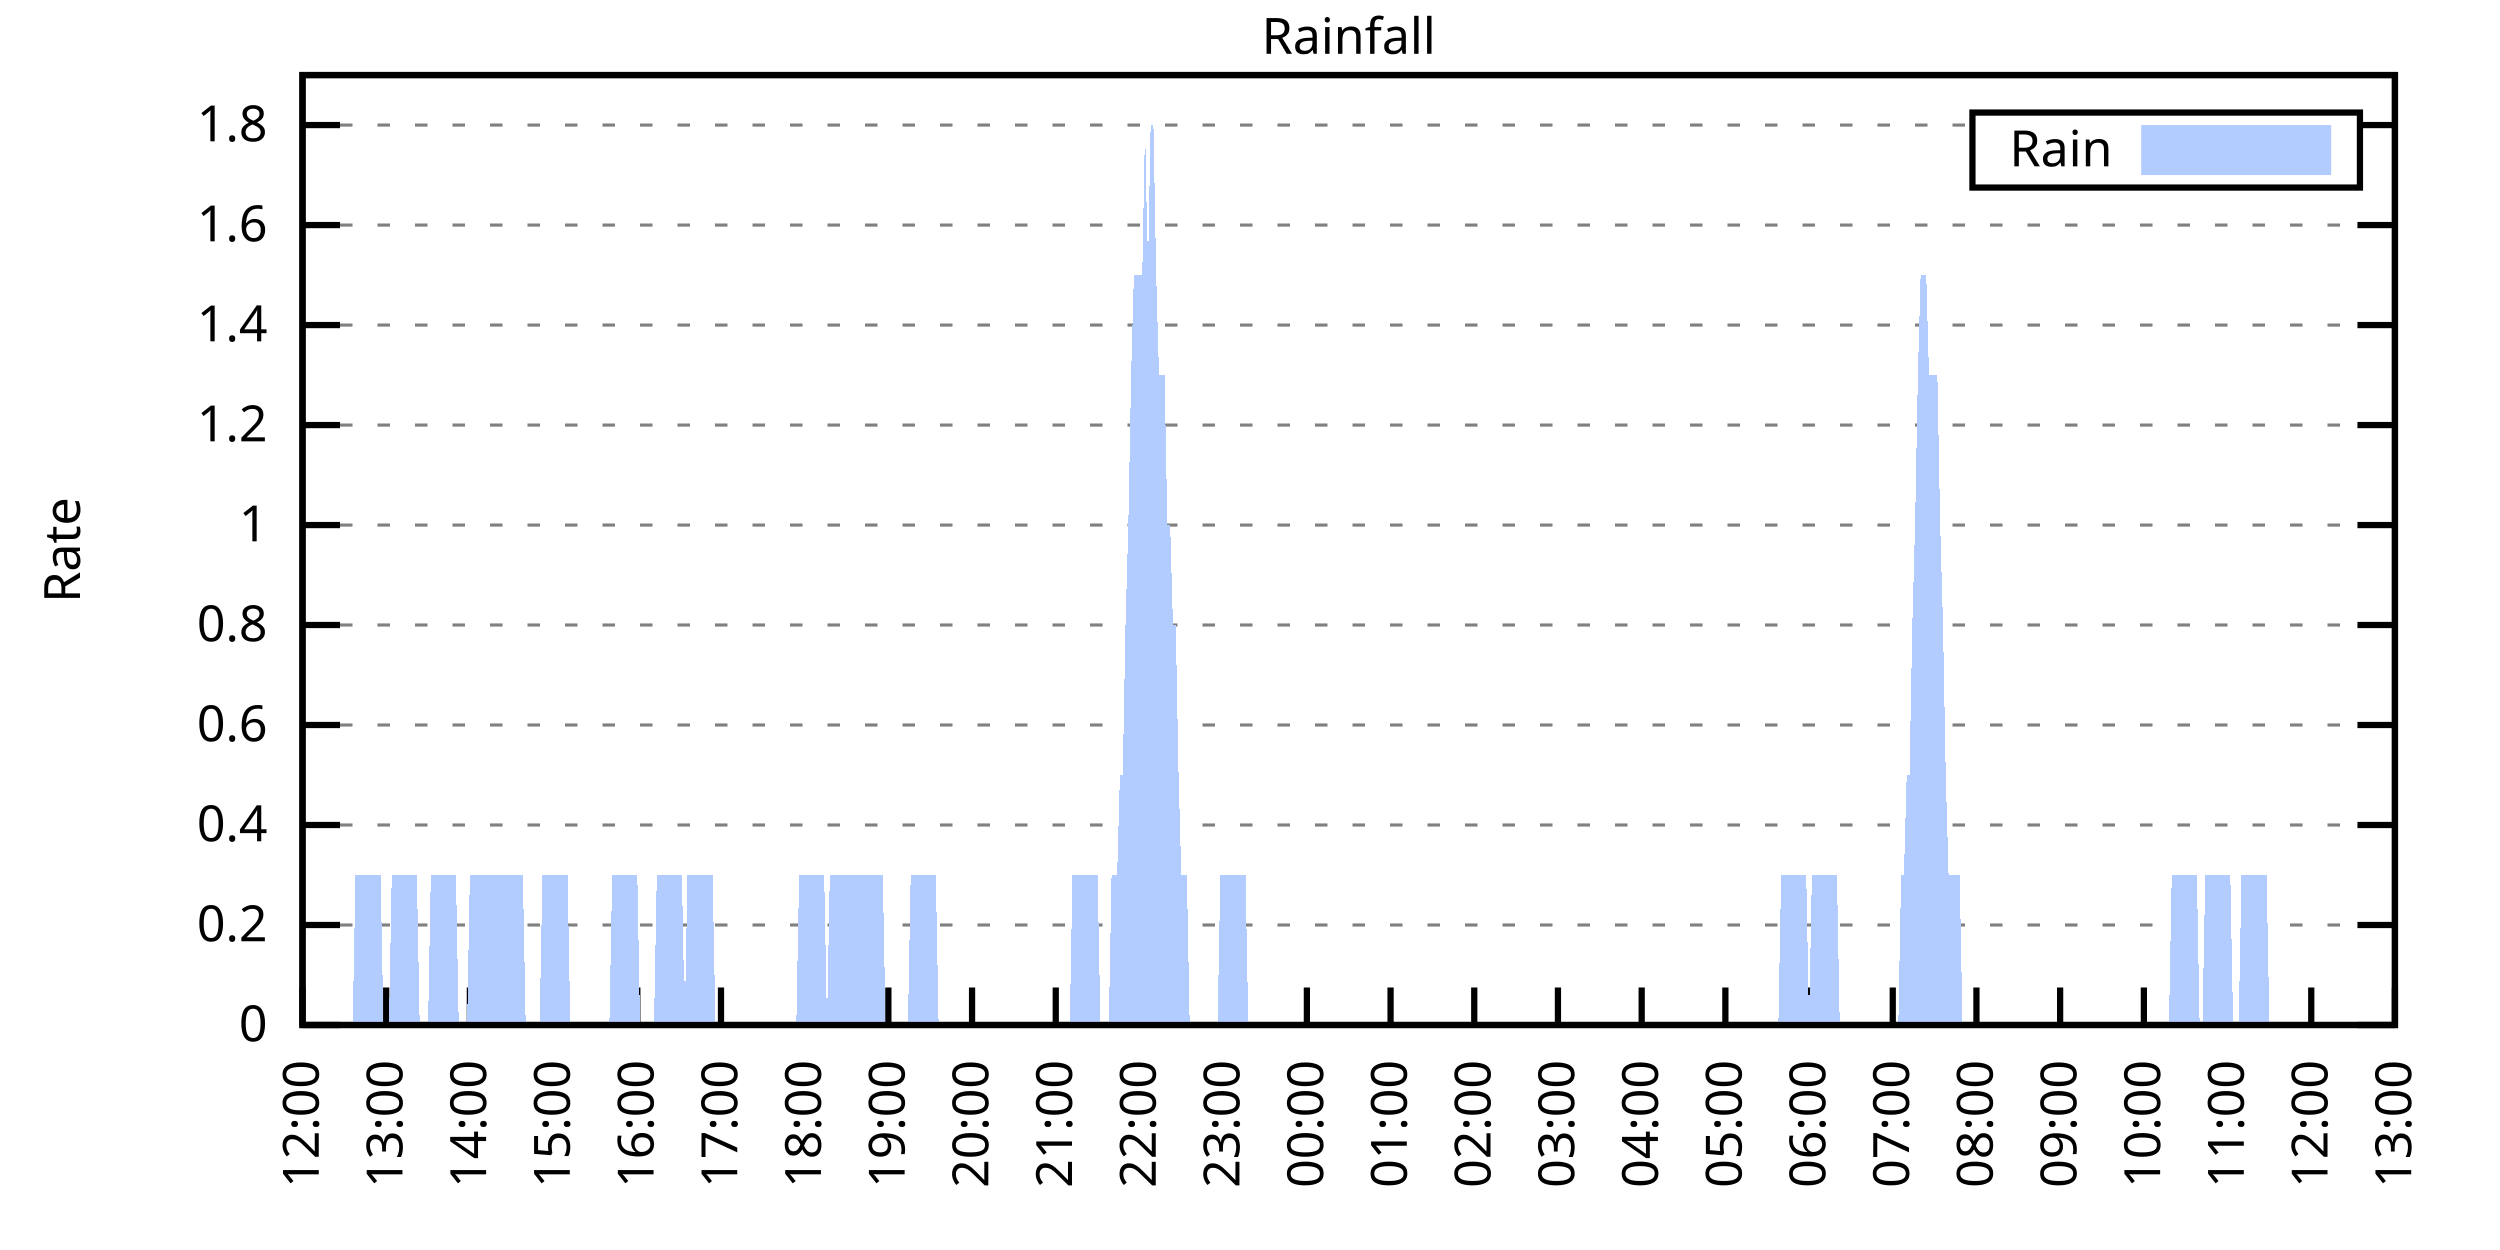
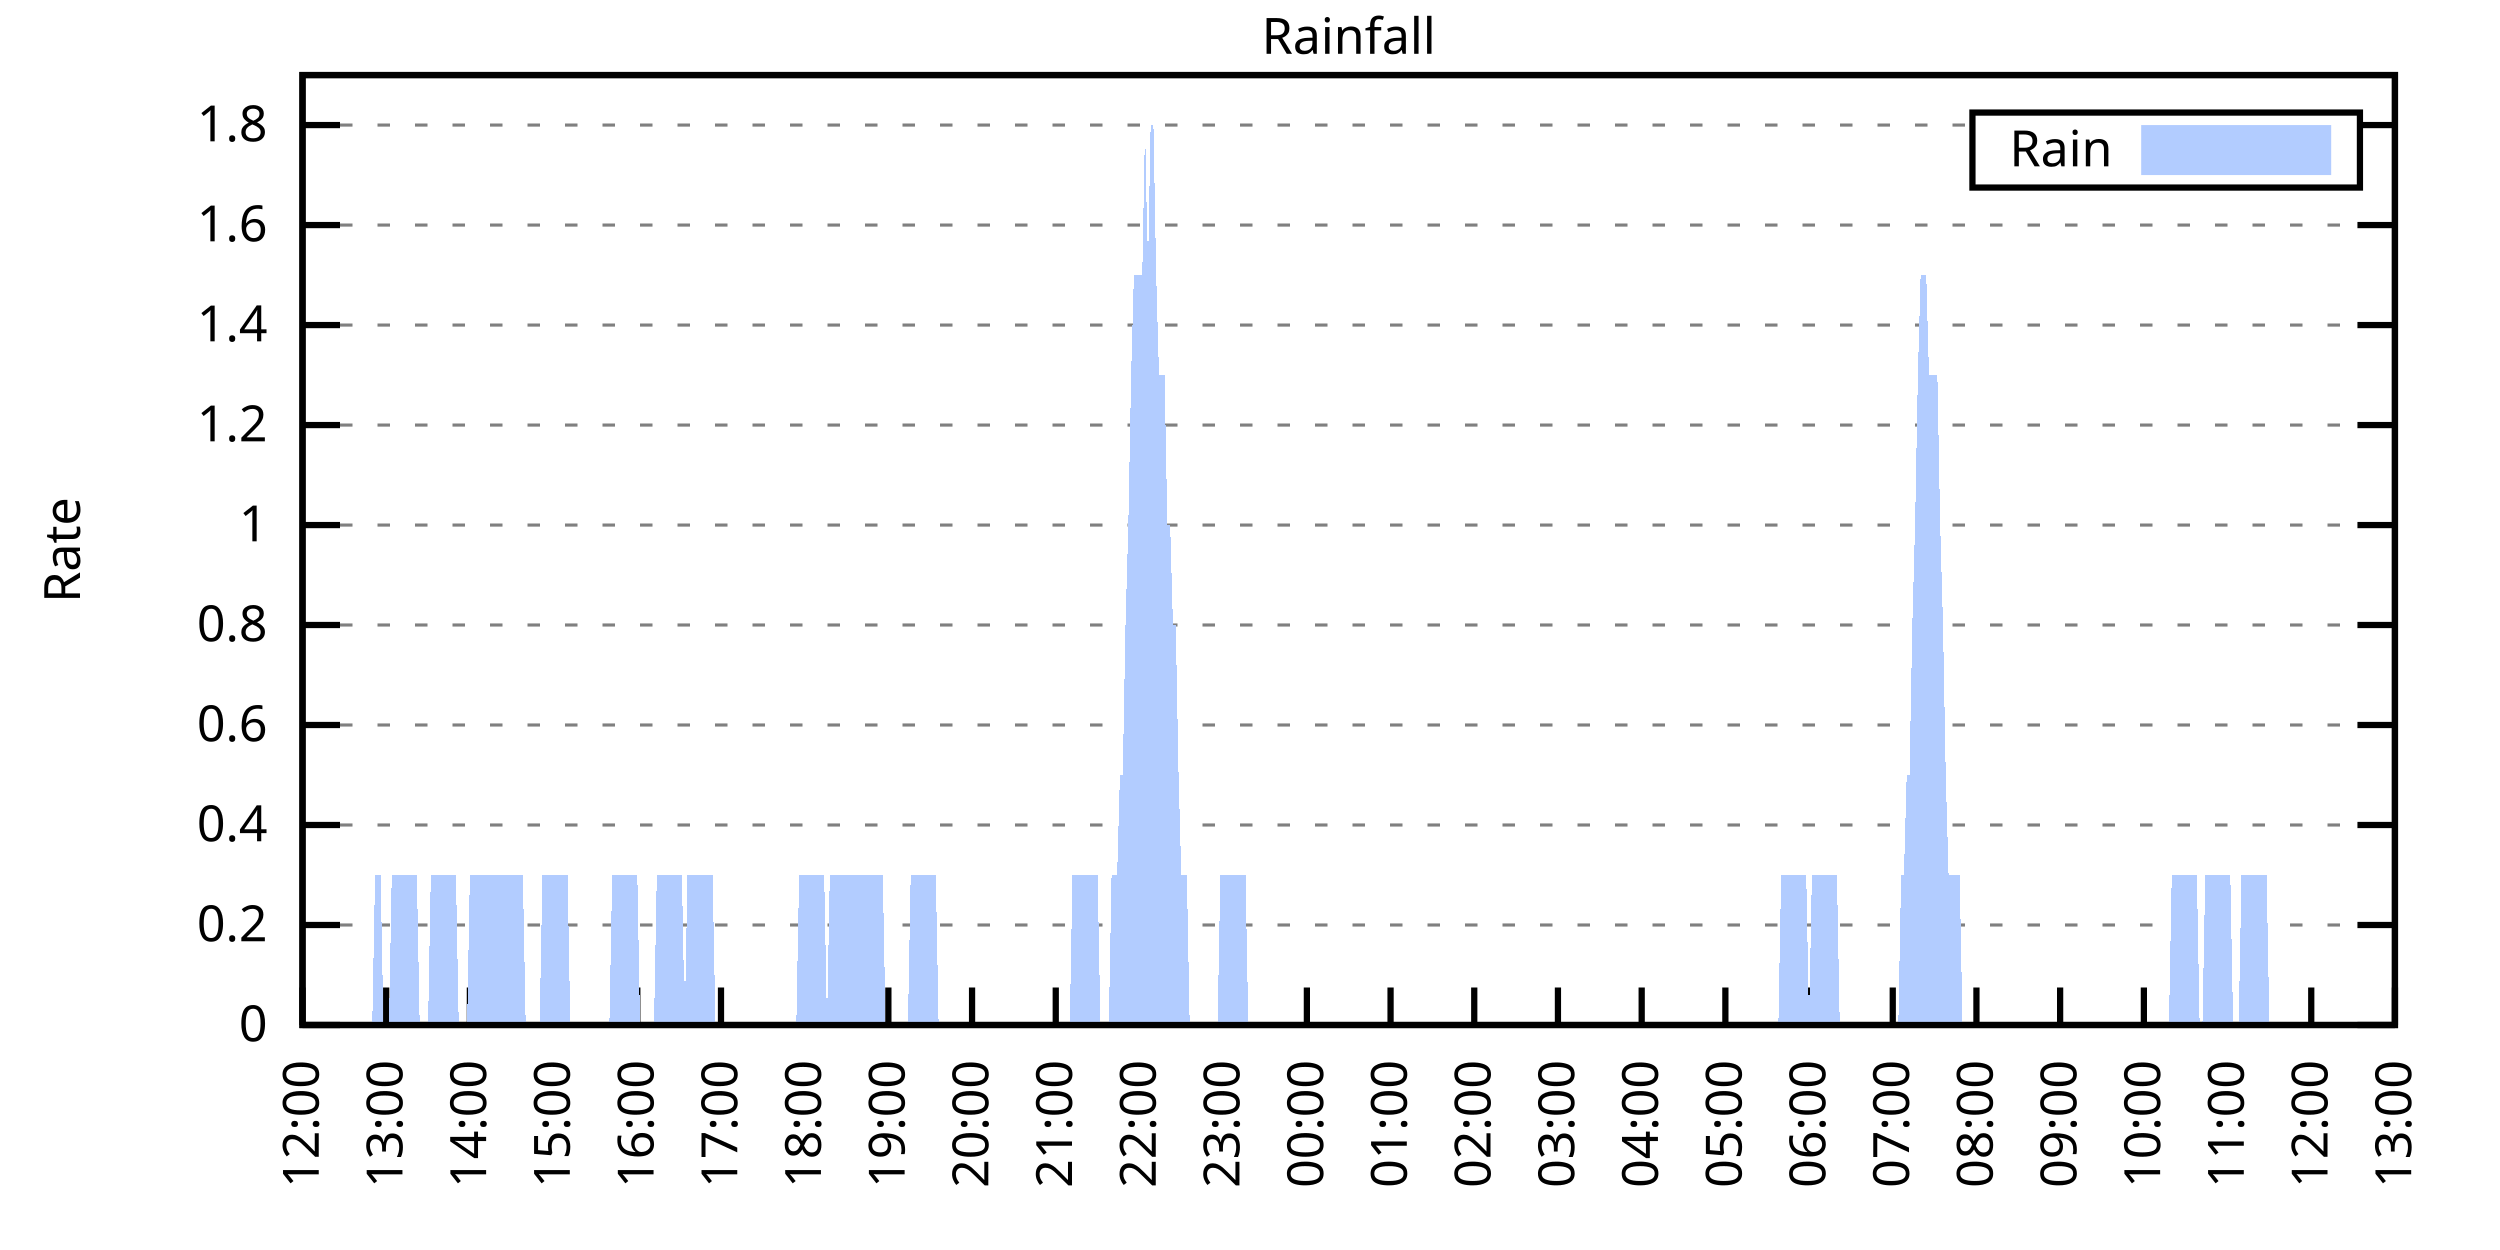
<svg xmlns="http://www.w3.org/2000/svg" xmlns:xlink="http://www.w3.org/1999/xlink" width="400" height="200" viewBox="0 0 400 200">
  <g id="gnuplot_canvas">
    <rect x="0" y="0" width="400" height="200" fill="none" />
    <defs>
      <circle id="gpDot" r="0.5" stroke-width="0.5" stroke="currentColor" />
      <path id="gpPt0" stroke-width="0.333" stroke="currentColor" d="M-1,0 h2 M0,-1 v2" />
      <path id="gpPt1" stroke-width="0.333" stroke="currentColor" d="M-1,-1 L1,1 M1,-1 L-1,1" />
      <path id="gpPt2" stroke-width="0.333" stroke="currentColor" d="M-1,0 L1,0 M0,-1 L0,1 M-1,-1 L1,1 M-1,1 L1,-1" />
      <rect id="gpPt3" stroke-width="0.333" stroke="currentColor" x="-1" y="-1" width="2" height="2" />
      <rect id="gpPt4" stroke-width="0.333" stroke="currentColor" fill="currentColor" x="-1" y="-1" width="2" height="2" />
      <circle id="gpPt5" stroke-width="0.333" stroke="currentColor" cx="0" cy="0" r="1" />
      <use xlink:href="#gpPt5" id="gpPt6" fill="currentColor" stroke="none" />
      <path id="gpPt7" stroke-width="0.333" stroke="currentColor" d="M0,-1.33 L-1.33,0.67 L1.33,0.67 z" />
      <use xlink:href="#gpPt7" id="gpPt8" fill="currentColor" stroke="none" />
      <use xlink:href="#gpPt7" id="gpPt9" stroke="currentColor" transform="rotate(180)" />
      <use xlink:href="#gpPt9" id="gpPt10" fill="currentColor" stroke="none" />
      <use xlink:href="#gpPt3" id="gpPt11" stroke="currentColor" transform="rotate(45)" />
      <use xlink:href="#gpPt11" id="gpPt12" fill="currentColor" stroke="none" />
      <path id="gpPt13" stroke-width="0.333" stroke="currentColor" d="M0,1.330 L1.265,0.411 L0.782,-1.067 L-0.782,-1.076 L-1.265,0.411 z" />
      <use xlink:href="#gpPt13" id="gpPt14" fill="currentColor" stroke="none" />
      <filter id="textbox" filterUnits="objectBoundingBox" x="0" y="0" height="1" width="1">
        <feFlood flood-color="white" flood-opacity="1" result="bgnd" />
        <feComposite in="SourceGraphic" in2="bgnd" operator="atop" />
      </filter>
      <filter id="greybox" filterUnits="objectBoundingBox" x="0" y="0" height="1" width="1">
        <feFlood flood-color="lightgrey" flood-opacity="1" result="grey" />
        <feComposite in="SourceGraphic" in2="grey" operator="atop" />
      </filter>
    </defs>
    <g fill="none" color="white" stroke="currentColor" stroke-width="1.00" stroke-linecap="butt" stroke-linejoin="miter">
</g>
    <g fill="none" color="black" stroke="currentColor" stroke-width="1.00" stroke-linecap="butt" stroke-linejoin="miter">
      <g stroke="none" shape-rendering="crispEdges">
        <polygon fill="rgb(255, 255, 255)" points="48.40,164.00 383.18,164.00 383.18,12.02 48.40,12.02 " />
      </g>
    </g>
    <g fill="none" color="black" stroke="currentColor" stroke-width="1.00" stroke-linecap="butt" stroke-linejoin="miter">
</g>
    <g fill="none" color="black" stroke="black" stroke-width="0.50" stroke-linecap="butt" stroke-linejoin="miter">
</g>
    <g fill="none" color="gray" stroke="currentColor" stroke-width="0.50" stroke-linecap="butt" stroke-linejoin="miter">
      <path stroke="gray" stroke-dasharray="2,4" class="gridline" d="M48.40,164.00 L383.19,164.00  " />
    </g>
    <g fill="none" color="gray" stroke="gray" stroke-width="1.00" stroke-linecap="butt" stroke-linejoin="miter">
</g>
    <g fill="none" color="black" stroke="currentColor" stroke-width="1.00" stroke-linecap="butt" stroke-linejoin="miter">
      <path stroke="black" d="M48.40,164.00 L54.40,164.00 M383.19,164.00 L377.19,164.00  " />
      <g transform="translate(42.80,166.60)" stroke="none" fill="black" font-family="Sans" font-size="8.00" text-anchor="end">
        <text>
          <tspan font-family="Sans"> 0</tspan>
        </text>
      </g>
    </g>
    <g fill="none" color="black" stroke="currentColor" stroke-width="1.00" stroke-linecap="butt" stroke-linejoin="miter">
</g>
    <g fill="none" color="black" stroke="black" stroke-width="0.50" stroke-linecap="butt" stroke-linejoin="miter">
</g>
    <g fill="none" color="gray" stroke="currentColor" stroke-width="0.50" stroke-linecap="butt" stroke-linejoin="miter">
      <path stroke="gray" stroke-dasharray="2,4" class="gridline" d="M48.40,148.00 L383.19,148.00  " />
    </g>
    <g fill="none" color="gray" stroke="gray" stroke-width="1.00" stroke-linecap="butt" stroke-linejoin="miter">
</g>
    <g fill="none" color="black" stroke="currentColor" stroke-width="1.00" stroke-linecap="butt" stroke-linejoin="miter">
      <path stroke="black" d="M48.40,148.00 L54.40,148.00 M383.19,148.00 L377.19,148.00  " />
      <g transform="translate(42.80,150.60)" stroke="none" fill="black" font-family="Sans" font-size="8.00" text-anchor="end">
        <text>
          <tspan font-family="Sans"> 0.2</tspan>
        </text>
      </g>
    </g>
    <g fill="none" color="black" stroke="currentColor" stroke-width="1.00" stroke-linecap="butt" stroke-linejoin="miter">
</g>
    <g fill="none" color="black" stroke="black" stroke-width="0.50" stroke-linecap="butt" stroke-linejoin="miter">
</g>
    <g fill="none" color="gray" stroke="currentColor" stroke-width="0.50" stroke-linecap="butt" stroke-linejoin="miter">
      <path stroke="gray" stroke-dasharray="2,4" class="gridline" d="M48.40,132.00 L383.19,132.00  " />
    </g>
    <g fill="none" color="gray" stroke="gray" stroke-width="1.00" stroke-linecap="butt" stroke-linejoin="miter">
</g>
    <g fill="none" color="black" stroke="currentColor" stroke-width="1.00" stroke-linecap="butt" stroke-linejoin="miter">
      <path stroke="black" d="M48.40,132.00 L54.40,132.00 M383.19,132.00 L377.19,132.00  " />
      <g transform="translate(42.80,134.60)" stroke="none" fill="black" font-family="Sans" font-size="8.00" text-anchor="end">
        <text>
          <tspan font-family="Sans"> 0.4</tspan>
        </text>
      </g>
    </g>
    <g fill="none" color="black" stroke="currentColor" stroke-width="1.00" stroke-linecap="butt" stroke-linejoin="miter">
</g>
    <g fill="none" color="black" stroke="black" stroke-width="0.50" stroke-linecap="butt" stroke-linejoin="miter">
</g>
    <g fill="none" color="gray" stroke="currentColor" stroke-width="0.50" stroke-linecap="butt" stroke-linejoin="miter">
      <path stroke="gray" stroke-dasharray="2,4" class="gridline" d="M48.40,116.00 L383.19,116.00  " />
    </g>
    <g fill="none" color="gray" stroke="gray" stroke-width="1.00" stroke-linecap="butt" stroke-linejoin="miter">
</g>
    <g fill="none" color="black" stroke="currentColor" stroke-width="1.00" stroke-linecap="butt" stroke-linejoin="miter">
      <path stroke="black" d="M48.40,116.00 L54.40,116.00 M383.19,116.00 L377.19,116.00  " />
      <g transform="translate(42.80,118.60)" stroke="none" fill="black" font-family="Sans" font-size="8.00" text-anchor="end">
        <text>
          <tspan font-family="Sans"> 0.6</tspan>
        </text>
      </g>
    </g>
    <g fill="none" color="black" stroke="currentColor" stroke-width="1.00" stroke-linecap="butt" stroke-linejoin="miter">
</g>
    <g fill="none" color="black" stroke="black" stroke-width="0.50" stroke-linecap="butt" stroke-linejoin="miter">
</g>
    <g fill="none" color="gray" stroke="currentColor" stroke-width="0.50" stroke-linecap="butt" stroke-linejoin="miter">
      <path stroke="gray" stroke-dasharray="2,4" class="gridline" d="M48.40,100.00 L383.19,100.00  " />
    </g>
    <g fill="none" color="gray" stroke="gray" stroke-width="1.00" stroke-linecap="butt" stroke-linejoin="miter">
</g>
    <g fill="none" color="black" stroke="currentColor" stroke-width="1.00" stroke-linecap="butt" stroke-linejoin="miter">
      <path stroke="black" d="M48.40,100.00 L54.40,100.00 M383.19,100.00 L377.19,100.00  " />
      <g transform="translate(42.80,102.60)" stroke="none" fill="black" font-family="Sans" font-size="8.00" text-anchor="end">
        <text>
          <tspan font-family="Sans"> 0.8</tspan>
        </text>
      </g>
    </g>
    <g fill="none" color="black" stroke="currentColor" stroke-width="1.00" stroke-linecap="butt" stroke-linejoin="miter">
</g>
    <g fill="none" color="black" stroke="black" stroke-width="0.50" stroke-linecap="butt" stroke-linejoin="miter">
</g>
    <g fill="none" color="gray" stroke="currentColor" stroke-width="0.50" stroke-linecap="butt" stroke-linejoin="miter">
      <path stroke="gray" stroke-dasharray="2,4" class="gridline" d="M48.40,84.01 L383.19,84.01  " />
    </g>
    <g fill="none" color="gray" stroke="gray" stroke-width="1.00" stroke-linecap="butt" stroke-linejoin="miter">
</g>
    <g fill="none" color="black" stroke="currentColor" stroke-width="1.00" stroke-linecap="butt" stroke-linejoin="miter">
      <path stroke="black" d="M48.40,84.01 L54.40,84.01 M383.19,84.01 L377.19,84.01  " />
      <g transform="translate(42.80,86.61)" stroke="none" fill="black" font-family="Sans" font-size="8.00" text-anchor="end">
        <text>
          <tspan font-family="Sans"> 1</tspan>
        </text>
      </g>
    </g>
    <g fill="none" color="black" stroke="currentColor" stroke-width="1.00" stroke-linecap="butt" stroke-linejoin="miter">
</g>
    <g fill="none" color="black" stroke="black" stroke-width="0.50" stroke-linecap="butt" stroke-linejoin="miter">
</g>
    <g fill="none" color="gray" stroke="currentColor" stroke-width="0.50" stroke-linecap="butt" stroke-linejoin="miter">
      <path stroke="gray" stroke-dasharray="2,4" class="gridline" d="M48.40,68.01 L383.19,68.01  " />
    </g>
    <g fill="none" color="gray" stroke="gray" stroke-width="1.00" stroke-linecap="butt" stroke-linejoin="miter">
</g>
    <g fill="none" color="black" stroke="currentColor" stroke-width="1.00" stroke-linecap="butt" stroke-linejoin="miter">
      <path stroke="black" d="M48.40,68.01 L54.40,68.01 M383.19,68.01 L377.19,68.01  " />
      <g transform="translate(42.80,70.61)" stroke="none" fill="black" font-family="Sans" font-size="8.00" text-anchor="end">
        <text>
          <tspan font-family="Sans"> 1.2</tspan>
        </text>
      </g>
    </g>
    <g fill="none" color="black" stroke="currentColor" stroke-width="1.00" stroke-linecap="butt" stroke-linejoin="miter">
</g>
    <g fill="none" color="black" stroke="black" stroke-width="0.50" stroke-linecap="butt" stroke-linejoin="miter">
</g>
    <g fill="none" color="gray" stroke="currentColor" stroke-width="0.50" stroke-linecap="butt" stroke-linejoin="miter">
      <path stroke="gray" stroke-dasharray="2,4" class="gridline" d="M48.40,52.01 L383.19,52.01  " />
    </g>
    <g fill="none" color="gray" stroke="gray" stroke-width="1.00" stroke-linecap="butt" stroke-linejoin="miter">
</g>
    <g fill="none" color="black" stroke="currentColor" stroke-width="1.00" stroke-linecap="butt" stroke-linejoin="miter">
      <path stroke="black" d="M48.40,52.01 L54.40,52.01 M383.19,52.01 L377.19,52.01  " />
      <g transform="translate(42.80,54.61)" stroke="none" fill="black" font-family="Sans" font-size="8.00" text-anchor="end">
        <text>
          <tspan font-family="Sans"> 1.4</tspan>
        </text>
      </g>
    </g>
    <g fill="none" color="black" stroke="currentColor" stroke-width="1.00" stroke-linecap="butt" stroke-linejoin="miter">
</g>
    <g fill="none" color="black" stroke="black" stroke-width="0.50" stroke-linecap="butt" stroke-linejoin="miter">
</g>
    <g fill="none" color="gray" stroke="currentColor" stroke-width="0.50" stroke-linecap="butt" stroke-linejoin="miter">
      <path stroke="gray" stroke-dasharray="2,4" class="gridline" d="M48.40,36.01 L383.19,36.01  " />
    </g>
    <g fill="none" color="gray" stroke="gray" stroke-width="1.00" stroke-linecap="butt" stroke-linejoin="miter">
</g>
    <g fill="none" color="black" stroke="currentColor" stroke-width="1.00" stroke-linecap="butt" stroke-linejoin="miter">
      <path stroke="black" d="M48.40,36.01 L54.40,36.01 M383.19,36.01 L377.19,36.01  " />
      <g transform="translate(42.80,38.61)" stroke="none" fill="black" font-family="Sans" font-size="8.00" text-anchor="end">
        <text>
          <tspan font-family="Sans"> 1.6</tspan>
        </text>
      </g>
    </g>
    <g fill="none" color="black" stroke="currentColor" stroke-width="1.00" stroke-linecap="butt" stroke-linejoin="miter">
</g>
    <g fill="none" color="black" stroke="black" stroke-width="0.50" stroke-linecap="butt" stroke-linejoin="miter">
</g>
    <g fill="none" color="gray" stroke="currentColor" stroke-width="0.50" stroke-linecap="butt" stroke-linejoin="miter">
      <path stroke="gray" stroke-dasharray="2,4" class="gridline" d="M48.40,20.01 L315.59,20.01 M377.59,20.01 L383.19,20.01  " />
    </g>
    <g fill="none" color="gray" stroke="gray" stroke-width="1.00" stroke-linecap="butt" stroke-linejoin="miter">
</g>
    <g fill="none" color="black" stroke="currentColor" stroke-width="1.00" stroke-linecap="butt" stroke-linejoin="miter">
      <path stroke="black" d="M48.40,20.01 L54.40,20.01 M383.19,20.01 L377.19,20.01  " />
      <g transform="translate(42.80,22.61)" stroke="none" fill="black" font-family="Sans" font-size="8.00" text-anchor="end">
        <text>
          <tspan font-family="Sans"> 1.8</tspan>
        </text>
      </g>
    </g>
    <g fill="none" color="black" stroke="currentColor" stroke-width="1.00" stroke-linecap="butt" stroke-linejoin="miter">
      <path stroke="black" d="M48.40,164.00 L48.40,158.00  " />
      <g transform="translate(51.00,169.60) rotate(270.00)" stroke="none" fill="black" font-family="Sans" font-size="8.00" text-anchor="end">
        <text>
          <tspan font-family="Sans">12:00</tspan>
        </text>
      </g>
    </g>
    <g fill="none" color="black" stroke="currentColor" stroke-width="1.00" stroke-linecap="butt" stroke-linejoin="miter">
      <path stroke="black" d="M61.79,164.00 L61.79,158.00  " />
      <g transform="translate(64.39,169.60) rotate(270.00)" stroke="none" fill="black" font-family="Sans" font-size="8.00" text-anchor="end">
        <text>
          <tspan font-family="Sans">13:00</tspan>
        </text>
      </g>
    </g>
    <g fill="none" color="black" stroke="currentColor" stroke-width="1.00" stroke-linecap="butt" stroke-linejoin="miter">
      <path stroke="black" d="M75.18,164.00 L75.18,158.00  " />
      <g transform="translate(77.78,169.60) rotate(270.00)" stroke="none" fill="black" font-family="Sans" font-size="8.00" text-anchor="end">
        <text>
          <tspan font-family="Sans">14:00</tspan>
        </text>
      </g>
    </g>
    <g fill="none" color="black" stroke="currentColor" stroke-width="1.00" stroke-linecap="butt" stroke-linejoin="miter">
      <path stroke="black" d="M88.57,164.00 L88.57,158.00  " />
      <g transform="translate(91.17,169.60) rotate(270.00)" stroke="none" fill="black" font-family="Sans" font-size="8.00" text-anchor="end">
        <text>
          <tspan font-family="Sans">15:00</tspan>
        </text>
      </g>
    </g>
    <g fill="none" color="black" stroke="currentColor" stroke-width="1.00" stroke-linecap="butt" stroke-linejoin="miter">
      <path stroke="black" d="M101.97,164.00 L101.97,158.00  " />
      <g transform="translate(104.57,169.60) rotate(270.00)" stroke="none" fill="black" font-family="Sans" font-size="8.00" text-anchor="end">
        <text>
          <tspan font-family="Sans">16:00</tspan>
        </text>
      </g>
    </g>
    <g fill="none" color="black" stroke="currentColor" stroke-width="1.00" stroke-linecap="butt" stroke-linejoin="miter">
      <path stroke="black" d="M115.36,164.00 L115.36,158.00  " />
      <g transform="translate(117.96,169.60) rotate(270.00)" stroke="none" fill="black" font-family="Sans" font-size="8.00" text-anchor="end">
        <text>
          <tspan font-family="Sans">17:00</tspan>
        </text>
      </g>
    </g>
    <g fill="none" color="black" stroke="currentColor" stroke-width="1.00" stroke-linecap="butt" stroke-linejoin="miter">
      <path stroke="black" d="M128.75,164.00 L128.75,158.00  " />
      <g transform="translate(131.35,169.60) rotate(270.00)" stroke="none" fill="black" font-family="Sans" font-size="8.00" text-anchor="end">
        <text>
          <tspan font-family="Sans">18:00</tspan>
        </text>
      </g>
    </g>
    <g fill="none" color="black" stroke="currentColor" stroke-width="1.00" stroke-linecap="butt" stroke-linejoin="miter">
      <path stroke="black" d="M142.14,164.00 L142.14,158.00  " />
      <g transform="translate(144.74,169.60) rotate(270.00)" stroke="none" fill="black" font-family="Sans" font-size="8.00" text-anchor="end">
        <text>
          <tspan font-family="Sans">19:00</tspan>
        </text>
      </g>
    </g>
    <g fill="none" color="black" stroke="currentColor" stroke-width="1.00" stroke-linecap="butt" stroke-linejoin="miter">
      <path stroke="black" d="M155.53,164.00 L155.53,158.00  " />
      <g transform="translate(158.13,169.60) rotate(270.00)" stroke="none" fill="black" font-family="Sans" font-size="8.00" text-anchor="end">
        <text>
          <tspan font-family="Sans">20:00</tspan>
        </text>
      </g>
    </g>
    <g fill="none" color="black" stroke="currentColor" stroke-width="1.00" stroke-linecap="butt" stroke-linejoin="miter">
      <path stroke="black" d="M168.92,164.00 L168.92,158.00  " />
      <g transform="translate(171.52,169.60) rotate(270.00)" stroke="none" fill="black" font-family="Sans" font-size="8.00" text-anchor="end">
        <text>
          <tspan font-family="Sans">21:00</tspan>
        </text>
      </g>
    </g>
    <g fill="none" color="black" stroke="currentColor" stroke-width="1.00" stroke-linecap="butt" stroke-linejoin="miter">
      <path stroke="black" d="M182.32,164.00 L182.32,158.00  " />
      <g transform="translate(184.92,169.60) rotate(270.00)" stroke="none" fill="black" font-family="Sans" font-size="8.00" text-anchor="end">
        <text>
          <tspan font-family="Sans">22:00</tspan>
        </text>
      </g>
    </g>
    <g fill="none" color="black" stroke="currentColor" stroke-width="1.00" stroke-linecap="butt" stroke-linejoin="miter">
      <path stroke="black" d="M195.71,164.00 L195.71,158.00  " />
      <g transform="translate(198.31,169.60) rotate(270.00)" stroke="none" fill="black" font-family="Sans" font-size="8.00" text-anchor="end">
        <text>
          <tspan font-family="Sans">23:00</tspan>
        </text>
      </g>
    </g>
    <g fill="none" color="black" stroke="currentColor" stroke-width="1.00" stroke-linecap="butt" stroke-linejoin="miter">
      <path stroke="black" d="M209.10,164.00 L209.10,158.00  " />
      <g transform="translate(211.70,169.60) rotate(270.00)" stroke="none" fill="black" font-family="Sans" font-size="8.00" text-anchor="end">
        <text>
          <tspan font-family="Sans">00:00</tspan>
        </text>
      </g>
    </g>
    <g fill="none" color="black" stroke="currentColor" stroke-width="1.00" stroke-linecap="butt" stroke-linejoin="miter">
      <path stroke="black" d="M222.49,164.00 L222.49,158.00  " />
      <g transform="translate(225.09,169.60) rotate(270.00)" stroke="none" fill="black" font-family="Sans" font-size="8.00" text-anchor="end">
        <text>
          <tspan font-family="Sans">01:00</tspan>
        </text>
      </g>
    </g>
    <g fill="none" color="black" stroke="currentColor" stroke-width="1.00" stroke-linecap="butt" stroke-linejoin="miter">
      <path stroke="black" d="M235.88,164.00 L235.88,158.00  " />
      <g transform="translate(238.48,169.60) rotate(270.00)" stroke="none" fill="black" font-family="Sans" font-size="8.00" text-anchor="end">
        <text>
          <tspan font-family="Sans">02:00</tspan>
        </text>
      </g>
    </g>
    <g fill="none" color="black" stroke="currentColor" stroke-width="1.00" stroke-linecap="butt" stroke-linejoin="miter">
      <path stroke="black" d="M249.27,164.00 L249.27,158.00  " />
      <g transform="translate(251.87,169.60) rotate(270.00)" stroke="none" fill="black" font-family="Sans" font-size="8.00" text-anchor="end">
        <text>
          <tspan font-family="Sans">03:00</tspan>
        </text>
      </g>
    </g>
    <g fill="none" color="black" stroke="currentColor" stroke-width="1.00" stroke-linecap="butt" stroke-linejoin="miter">
      <path stroke="black" d="M262.67,164.00 L262.67,158.00  " />
      <g transform="translate(265.27,169.60) rotate(270.00)" stroke="none" fill="black" font-family="Sans" font-size="8.00" text-anchor="end">
        <text>
          <tspan font-family="Sans">04:00</tspan>
        </text>
      </g>
    </g>
    <g fill="none" color="black" stroke="currentColor" stroke-width="1.00" stroke-linecap="butt" stroke-linejoin="miter">
      <path stroke="black" d="M276.06,164.00 L276.06,158.00  " />
      <g transform="translate(278.66,169.60) rotate(270.00)" stroke="none" fill="black" font-family="Sans" font-size="8.00" text-anchor="end">
        <text>
          <tspan font-family="Sans">05:00</tspan>
        </text>
      </g>
    </g>
    <g fill="none" color="black" stroke="currentColor" stroke-width="1.00" stroke-linecap="butt" stroke-linejoin="miter">
      <path stroke="black" d="M289.45,164.00 L289.45,158.00  " />
      <g transform="translate(292.05,169.60) rotate(270.00)" stroke="none" fill="black" font-family="Sans" font-size="8.00" text-anchor="end">
        <text>
          <tspan font-family="Sans">06:00</tspan>
        </text>
      </g>
    </g>
    <g fill="none" color="black" stroke="currentColor" stroke-width="1.00" stroke-linecap="butt" stroke-linejoin="miter">
      <path stroke="black" d="M302.84,164.00 L302.84,158.00  " />
      <g transform="translate(305.44,169.60) rotate(270.00)" stroke="none" fill="black" font-family="Sans" font-size="8.00" text-anchor="end">
        <text>
          <tspan font-family="Sans">07:00</tspan>
        </text>
      </g>
    </g>
    <g fill="none" color="black" stroke="currentColor" stroke-width="1.00" stroke-linecap="butt" stroke-linejoin="miter">
      <path stroke="black" d="M316.23,164.00 L316.23,158.00  " />
      <g transform="translate(318.83,169.60) rotate(270.00)" stroke="none" fill="black" font-family="Sans" font-size="8.00" text-anchor="end">
        <text>
          <tspan font-family="Sans">08:00</tspan>
        </text>
      </g>
    </g>
    <g fill="none" color="black" stroke="currentColor" stroke-width="1.00" stroke-linecap="butt" stroke-linejoin="miter">
      <path stroke="black" d="M329.62,164.00 L329.62,158.00  " />
      <g transform="translate(332.22,169.60) rotate(270.00)" stroke="none" fill="black" font-family="Sans" font-size="8.00" text-anchor="end">
        <text>
          <tspan font-family="Sans">09:00</tspan>
        </text>
      </g>
    </g>
    <g fill="none" color="black" stroke="currentColor" stroke-width="1.00" stroke-linecap="butt" stroke-linejoin="miter">
      <path stroke="black" d="M343.02,164.00 L343.02,158.00  " />
      <g transform="translate(345.62,169.60) rotate(270.00)" stroke="none" fill="black" font-family="Sans" font-size="8.00" text-anchor="end">
        <text>
          <tspan font-family="Sans">10:00</tspan>
        </text>
      </g>
    </g>
    <g fill="none" color="black" stroke="currentColor" stroke-width="1.00" stroke-linecap="butt" stroke-linejoin="miter">
      <path stroke="black" d="M356.41,164.00 L356.41,158.00  " />
      <g transform="translate(359.01,169.60) rotate(270.00)" stroke="none" fill="black" font-family="Sans" font-size="8.00" text-anchor="end">
        <text>
          <tspan font-family="Sans">11:00</tspan>
        </text>
      </g>
    </g>
    <g fill="none" color="black" stroke="currentColor" stroke-width="1.00" stroke-linecap="butt" stroke-linejoin="miter">
      <path stroke="black" d="M369.80,164.00 L369.80,158.00  " />
      <g transform="translate(372.40,169.60) rotate(270.00)" stroke="none" fill="black" font-family="Sans" font-size="8.00" text-anchor="end">
        <text>
          <tspan font-family="Sans">12:00</tspan>
        </text>
      </g>
    </g>
    <g fill="none" color="black" stroke="currentColor" stroke-width="1.00" stroke-linecap="butt" stroke-linejoin="miter">
      <path stroke="black" d="M383.19,164.00 L383.19,158.00  " />
      <g transform="translate(385.79,169.60) rotate(270.00)" stroke="none" fill="black" font-family="Sans" font-size="8.00" text-anchor="end">
        <text>
          <tspan font-family="Sans">13:00</tspan>
        </text>
      </g>
    </g>
    <g fill="none" color="black" stroke="currentColor" stroke-width="1.00" stroke-linecap="butt" stroke-linejoin="miter">
</g>
    <g fill="none" color="black" stroke="currentColor" stroke-width="1.00" stroke-linecap="butt" stroke-linejoin="miter">
      <path stroke="black" d="M48.40,12.01 L48.40,164.00 L383.19,164.00 L383.19,12.01 L48.40,12.01 Z  " />
    </g>
    <g fill="none" color="black" stroke="currentColor" stroke-width="1.00" stroke-linecap="butt" stroke-linejoin="miter">
</g>
    <g fill="none" color="black" stroke="currentColor" stroke-width="1.00" stroke-linecap="butt" stroke-linejoin="miter">
      <path stroke="black" d="M315.59,30.01 L315.59,18.01 L377.59,18.01 L377.59,30.01 L315.59,30.01 Z  " />
    </g>
    <g id="Rainfall_plot_1">
      <g fill="none" color="white" stroke="black" stroke-width="2.00" stroke-linecap="butt" stroke-linejoin="miter">
</g>
      <g fill="none" color="black" stroke="currentColor" stroke-width="2.00" stroke-linecap="butt" stroke-linejoin="miter">
        <g transform="translate(337.99,26.61)" stroke="none" fill="black" font-family="Sans" font-size="8.00" text-anchor="end">
          <text>
            <tspan font-family="Sans">Rain</tspan>
          </text>
        </g>
      </g>
      <g fill="none" color="black" stroke="currentColor" stroke-width="2.00" stroke-linecap="butt" stroke-linejoin="miter">
        <g stroke="none" shape-rendering="crispEdges">
          <polygon fill="rgb(178, 204, 255)" points="343.59,27.01 371.99,27.01 371.99,21.01 343.59,21.01 " />
        </g>
        <path stroke="rgb(178, 204, 255)" d="M343.59,27.01 L371.99,27.01 L371.99,21.01 L343.59,21.01 L343.59,27.01 Z  " />
      </g>
      <g fill="none" color="black" stroke="currentColor" stroke-width="2.00" stroke-linecap="butt" stroke-linejoin="miter">
        <g stroke="none" shape-rendering="crispEdges">
-           <polygon fill="rgb(178, 204, 255)" points="51.97,164.00 52.42,164.00 52.86,164.00 53.31,164.00 53.76,164.00 54.20,164.00 54.65,164.00 55.10,164.00 55.54,164.00 55.99,164.00 56.43,164.00 56.88,140.00 57.33,140.00 57.77,140.00 58.22,140.00 58.67,140.00 59.11,140.00 59.56,140.00 60.01,140.00 60.45,140.00 60.90,140.00 61.35,164.00 61.79,164.00 62.24,164.00 62.68,140.00 63.13,140.00 63.58,140.00 64.02,140.00 64.47,140.00 64.92,140.00 65.36,140.00 65.81,140.00 66.26,140.00 66.70,140.00 67.15,164.00 67.59,164.00 68.04,164.00 68.49,164.00 68.93,140.00 69.38,140.00 69.83,140.00 70.27,140.00 70.72,140.00 71.17,140.00 71.61,140.00 72.06,140.00 72.50,140.00 72.95,140.00 73.40,164.00 73.84,164.00 74.29,164.00 74.74,164.00 75.18,140.00 75.63,140.00 76.08,140.00 76.52,140.00 76.97,140.00 77.42,140.00 77.86,140.00 78.31,140.00 78.75,140.00 79.20,140.00 79.65,140.00 80.09,140.00 80.54,140.00 80.99,140.00 81.43,140.00 81.88,140.00 82.33,140.00 82.77,140.00 83.22,140.00 83.66,140.00 84.11,164.00 84.56,164.00 85.00,164.00 85.45,164.00 85.90,164.00 86.34,164.00 86.79,140.00 87.24,140.00 87.68,140.00 88.13,140.00 88.57,140.00 89.02,140.00 89.47,140.00 89.91,140.00 90.36,140.00 90.81,140.00 91.25,164.00 91.70,164.00 92.15,164.00 92.59,164.00 93.04,164.00 93.49,164.00 93.93,164.00 94.38,164.00 94.82,164.00 95.27,164.00 95.72,164.00 96.16,164.00 96.61,164.00 97.06,164.00 97.50,164.00 97.95,140.00 98.40,140.00 98.84,140.00 99.29,140.00 99.73,140.00 100.18,140.00 100.63,140.00 101.07,140.00 101.52,140.00 101.97,140.00 102.41,164.00 102.86,164.00 103.31,164.00 103.75,164.00 104.20,164.00 104.64,164.00 105.09,140.00 105.54,140.00 105.98,140.00 106.43,140.00 106.88,140.00 107.32,140.00 107.77,140.00 108.22,140.00 108.66,140.00 109.11,140.00 109.55,164.00 110.00,140.00 110.45,140.00 110.89,140.00 111.34,140.00 111.79,140.00 112.23,140.00 112.68,140.00 113.13,140.00 113.57,140.00 114.02,140.00 114.47,164.00 114.91,164.00 115.36,164.00 115.80,164.00 116.25,164.00 116.70,164.00 117.14,164.00 117.59,164.00 118.04,164.00 118.48,164.00 118.93,164.00 119.38,164.00 119.82,164.00 120.27,164.00 120.71,164.00 121.16,164.00 121.61,164.00 122.05,164.00 122.50,164.00 122.95,164.00 123.39,164.00 123.84,164.00 124.29,164.00 124.73,164.00 125.18,164.00 125.62,164.00 126.07,164.00 126.52,164.00 126.96,164.00 127.41,164.00 127.86,140.00 128.30,140.00 128.75,140.00 129.20,140.00 129.64,140.00 130.09,140.00 130.54,140.00 130.98,140.00 131.43,140.00 131.87,140.00 132.32,164.00 132.77,140.00 133.21,140.00 133.66,140.00 134.11,140.00 134.55,140.00 135.00,140.00 135.45,140.00 135.89,140.00 136.34,140.00 136.78,140.00 137.23,140.00 137.68,140.00 138.12,140.00 138.57,140.00 139.02,140.00 139.46,140.00 139.91,140.00 140.36,140.00 140.80,140.00 141.25,140.00 141.69,164.00 142.14,164.00 142.59,164.00 143.03,164.00 143.48,164.00 143.93,164.00 144.37,164.00 144.82,164.00 145.27,164.00 145.71,140.00 146.16,140.00 146.61,140.00 147.05,140.00 147.50,140.00 147.94,140.00 148.39,140.00 148.84,140.00 149.28,140.00 149.73,140.00 150.18,164.00 150.62,164.00 151.07,164.00 151.52,164.00 151.96,164.00 152.41,164.00 152.85,164.00 153.30,164.00 153.75,164.00 154.19,164.00 154.64,164.00 155.09,164.00 155.53,164.00 155.98,164.00 156.43,164.00 156.87,164.00 157.32,164.00 157.76,164.00 158.21,164.00 158.66,164.00 159.10,164.00 159.55,164.00 160.00,164.00 160.44,164.00 160.89,164.00 161.34,164.00 161.78,164.00 162.23,164.00 162.67,164.00 163.12,164.00 163.57,164.00 164.01,164.00 164.46,164.00 164.91,164.00 165.35,164.00 165.80,164.00 166.25,164.00 166.69,164.00 167.14,164.00 167.59,164.00 168.03,164.00 168.48,164.00 168.92,164.00 169.37,164.00 169.82,164.00 170.26,164.00 170.71,164.00 171.16,164.00 171.60,140.00 172.05,140.00 172.50,140.00 172.94,140.00 173.39,140.00 173.83,140.00 174.28,140.00 174.73,140.00 175.17,140.00 175.62,140.00 176.07,164.00 176.51,164.00 176.96,164.00 177.41,164.00 177.85,140.00 178.30,140.00 178.74,140.00 179.19,124.00 179.64,124.00 180.08,100.00 180.53,84.01 180.98,60.01 181.42,44.01 181.87,44.01 182.32,44.01 182.76,44.01 183.21,20.01 183.66,44.01 184.10,20.01 184.55,20.01 184.99,44.01 185.44,60.01 185.89,60.01 186.33,60.01 186.78,84.01 187.23,84.01 187.67,100.00 188.12,100.00 188.57,124.00 189.01,140.00 189.46,140.00 189.90,140.00 190.35,164.00 190.80,164.00 191.24,164.00 191.69,164.00 192.14,164.00 192.58,164.00 193.03,164.00 193.48,164.00 193.92,164.00 194.37,164.00 194.81,164.00 195.26,140.00 195.71,140.00 196.15,140.00 196.60,140.00 197.05,140.00 197.49,140.00 197.94,140.00 198.39,140.00 198.83,140.00 199.28,140.00 199.73,164.00 200.17,164.00 200.62,164.00 201.06,164.00 201.51,164.00 201.96,164.00 202.40,164.00 202.85,164.00 203.30,164.00 203.74,164.00 204.19,164.00 204.64,164.00 205.08,164.00 205.53,164.00 205.97,164.00 206.42,164.00 206.87,164.00 207.31,164.00 207.76,164.00 208.21,164.00 208.65,164.00 209.10,164.00 209.55,164.00 209.99,164.00 210.44,164.00 210.88,164.00 211.33,164.00 211.78,164.00 212.22,164.00 212.67,164.00 213.12,164.00 213.56,164.00 214.01,164.00 214.46,164.00 214.90,164.00 215.35,164.00 215.80,164.00 216.24,164.00 216.69,164.00 217.13,164.00 217.58,164.00 218.03,164.00 218.47,164.00 218.92,164.00 219.37,164.00 219.81,164.00 220.26,164.00 220.71,164.00 221.15,164.00 221.60,164.00 222.04,164.00 222.49,164.00 222.94,164.00 223.38,164.00 223.83,164.00 224.28,164.00 224.72,164.00 225.17,164.00 225.62,164.00 226.06,164.00 226.51,164.00 226.95,164.00 227.40,164.00 227.85,164.00 228.29,164.00 228.74,164.00 229.19,164.00 229.63,164.00 230.08,164.00 230.53,164.00 230.97,164.00 231.42,164.00 231.86,164.00 232.31,164.00 232.76,164.00 233.20,164.00 233.65,164.00 234.10,164.00 234.54,164.00 234.99,164.00 235.44,164.00 235.88,164.00 236.33,164.00 236.78,164.00 237.22,164.00 237.67,164.00 238.11,164.00 238.56,164.00 239.01,164.00 239.45,164.00 239.90,164.00 240.35,164.00 240.79,164.00 241.24,164.00 241.69,164.00 242.13,164.00 242.58,164.00 243.02,164.00 243.47,164.00 243.92,164.00 244.36,164.00 244.81,164.00 245.26,164.00 245.70,164.00 246.15,164.00 246.60,164.00 247.04,164.00 247.49,164.00 247.93,164.00 248.38,164.00 248.83,164.00 249.27,164.00 249.72,164.00 250.17,164.00 250.61,164.00 251.06,164.00 251.51,164.00 251.95,164.00 252.40,164.00 252.85,164.00 253.29,164.00 253.74,164.00 254.18,164.00 254.63,164.00 255.08,164.00 255.52,164.00 255.97,164.00 256.42,164.00 256.86,164.00 257.31,164.00 257.76,164.00 258.20,164.00 258.65,164.00 259.09,164.00 259.54,164.00 259.99,164.00 260.43,164.00 260.88,164.00 261.33,164.00 261.77,164.00 262.22,164.00 262.67,164.00 263.11,164.00 263.56,164.00 264.00,164.00 264.45,164.00 264.90,164.00 265.34,164.00 265.79,164.00 266.24,164.00 266.68,164.00 267.13,164.00 267.58,164.00 268.02,164.00 268.47,164.00 268.92,164.00 269.36,164.00 269.81,164.00 270.25,164.00 270.70,164.00 271.15,164.00 271.59,164.00 272.04,164.00 272.49,164.00 272.93,164.00 273.38,164.00 273.83,164.00 274.27,164.00 274.72,164.00 275.16,164.00 275.61,164.00 276.06,164.00 276.50,164.00 276.95,164.00 277.40,164.00 277.84,164.00 278.29,164.00 278.74,164.00 279.18,164.00 279.63,164.00 280.07,164.00 280.52,164.00 280.97,164.00 281.41,164.00 281.86,164.00 282.31,164.00 282.75,164.00 283.20,164.00 283.65,164.00 284.09,164.00 284.54,164.00 284.98,140.00 285.43,140.00 285.88,140.00 286.32,140.00 286.77,140.00 287.22,140.00 287.66,140.00 288.11,140.00 288.56,140.00 289.00,140.00 289.45,164.00 289.90,140.00 290.34,140.00 290.79,140.00 291.23,140.00 291.68,140.00 292.13,140.00 292.57,140.00 293.02,140.00 293.47,140.00 293.91,140.00 294.36,164.00 294.81,164.00 295.25,164.00 295.70,164.00 296.14,164.00 296.59,164.00 297.04,164.00 297.48,164.00 297.93,164.00 298.38,164.00 298.82,164.00 299.27,164.00 299.72,164.00 300.16,164.00 300.61,164.00 301.05,164.00 301.50,164.00 301.95,164.00 302.39,164.00 302.84,164.00 303.29,164.00 303.73,164.00 304.18,140.00 304.63,140.00 305.07,124.00 305.52,124.00 305.97,100.00 306.41,84.01 306.86,60.01 307.30,44.01 307.75,44.01 308.20,44.01 308.64,60.01 309.09,60.01 309.54,60.01 309.98,60.01 310.43,84.01 310.88,100.00 311.32,124.00 311.77,140.00 312.21,140.00 312.66,140.00 313.11,140.00 313.55,140.00 314.00,164.00 314.45,164.00 314.89,164.00 315.34,164.00 315.79,164.00 316.23,164.00 316.68,164.00 317.12,164.00 317.57,164.00 318.02,164.00 318.46,164.00 318.91,164.00 319.36,164.00 319.80,164.00 320.25,164.00 320.70,164.00 321.14,164.00 321.59,164.00 322.04,164.00 322.48,164.00 322.93,164.00 323.37,164.00 323.82,164.00 324.27,164.00 324.71,164.00 325.16,164.00 325.61,164.00 326.05,164.00 326.50,164.00 326.95,164.00 327.39,164.00 327.84,164.00 328.28,164.00 328.73,164.00 329.18,164.00 329.62,164.00 330.07,164.00 330.52,164.00 330.96,164.00 331.41,164.00 331.86,164.00 332.30,164.00 332.75,164.00 333.19,164.00 333.64,164.00 334.09,164.00 334.53,164.00 334.98,164.00 335.43,164.00 335.87,164.00 336.32,164.00 336.77,164.00 337.21,164.00 337.66,164.00 338.10,164.00 338.55,164.00 339.00,164.00 339.44,164.00 339.89,164.00 340.34,164.00 340.78,164.00 341.23,164.00 341.68,164.00 342.12,164.00 342.57,164.00 343.02,164.00 343.46,164.00 343.91,164.00 344.35,164.00 344.80,164.00 345.25,164.00 345.69,164.00 346.14,164.00 346.59,164.00 347.03,164.00 347.48,140.00 347.93,140.00 348.37,140.00 348.82,140.00 349.26,140.00 349.71,140.00 350.16,140.00 350.60,140.00 351.05,140.00 351.50,140.00 351.94,164.00 352.39,164.00 352.84,140.00 353.28,140.00 353.73,140.00 354.17,140.00 354.62,140.00 355.07,140.00 355.51,140.00 355.96,140.00 356.41,140.00 356.85,140.00 357.30,164.00 357.75,164.00 358.19,164.00 358.64,140.00 359.09,140.00 359.53,140.00 359.98,140.00 360.42,140.00 360.87,140.00 361.32,140.00 361.76,140.00 362.21,140.00 362.66,140.00 363.10,164.00 363.55,164.00 364.00,164.00 364.44,164.00 364.89,164.00 365.33,164.00 365.78,164.00 366.23,164.00 366.67,164.00 367.12,164.00 367.57,164.00 368.01,164.00 368.46,164.00 368.91,164.00 369.35,164.00 369.80,164.00 370.24,164.00 370.69,164.00 371.14,164.00 371.58,164.00 372.03,164.00 372.48,164.00 372.92,164.00 372.92,164.00 51.97,164.00 " />
+           <polygon fill="rgb(178, 204, 255)" points="55.54,164.00 55.99,164.00 56.43,164.00 56.88,164.00 57.33,164.00 57.77,164.00 58.22,164.00 58.67,164.00 59.11,164.00 59.56,164.00 60.01,140.00 60.45,140.00 60.90,140.00 61.35,164.00 61.79,164.00 62.24,164.00 62.68,140.00 63.13,140.00 63.58,140.00 64.02,140.00 64.47,140.00 64.92,140.00 65.36,140.00 65.81,140.00 66.26,140.00 66.70,140.00 67.15,164.00 67.59,164.00 68.04,164.00 68.49,164.00 68.93,140.00 69.38,140.00 69.83,140.00 70.27,140.00 70.72,140.00 71.17,140.00 71.61,140.00 72.06,140.00 72.50,140.00 72.95,140.00 73.40,164.00 73.84,164.00 74.29,164.00 74.74,164.00 75.18,140.00 75.63,140.00 76.08,140.00 76.52,140.00 76.97,140.00 77.42,140.00 77.86,140.00 78.31,140.00 78.75,140.00 79.20,140.00 79.65,140.00 80.09,140.00 80.54,140.00 80.99,140.00 81.43,140.00 81.88,140.00 82.33,140.00 82.77,140.00 83.22,140.00 83.66,140.00 84.11,164.00 84.56,164.00 85.00,164.00 85.45,164.00 85.90,164.00 86.34,164.00 86.79,140.00 87.24,140.00 87.68,140.00 88.13,140.00 88.57,140.00 89.02,140.00 89.47,140.00 89.91,140.00 90.36,140.00 90.81,140.00 91.25,164.00 91.70,164.00 92.15,164.00 92.59,164.00 93.04,164.00 93.49,164.00 93.93,164.00 94.38,164.00 94.82,164.00 95.27,164.00 95.72,164.00 96.16,164.00 96.61,164.00 97.06,164.00 97.50,164.00 97.95,140.00 98.40,140.00 98.84,140.00 99.29,140.00 99.73,140.00 100.18,140.00 100.63,140.00 101.07,140.00 101.52,140.00 101.97,140.00 102.41,164.00 102.86,164.00 103.31,164.00 103.75,164.00 104.20,164.00 104.64,164.00 105.09,140.00 105.54,140.00 105.98,140.00 106.43,140.00 106.88,140.00 107.32,140.00 107.77,140.00 108.22,140.00 108.66,140.00 109.11,140.00 109.55,164.00 110.00,140.00 110.45,140.00 110.89,140.00 111.34,140.00 111.79,140.00 112.23,140.00 112.68,140.00 113.13,140.00 113.57,140.00 114.02,140.00 114.47,164.00 114.91,164.00 115.36,164.00 115.80,164.00 116.25,164.00 116.70,164.00 117.14,164.00 117.59,164.00 118.04,164.00 118.48,164.00 118.93,164.00 119.38,164.00 119.82,164.00 120.27,164.00 120.71,164.00 121.16,164.00 121.61,164.00 122.05,164.00 122.50,164.00 122.95,164.00 123.39,164.00 123.84,164.00 124.29,164.00 124.73,164.00 125.18,164.00 125.62,164.00 126.07,164.00 126.52,164.00 126.96,164.00 127.41,164.00 127.86,140.00 128.30,140.00 128.75,140.00 129.20,140.00 129.64,140.00 130.09,140.00 130.54,140.00 130.98,140.00 131.43,140.00 131.87,140.00 132.32,164.00 132.77,140.00 133.21,140.00 133.66,140.00 134.11,140.00 134.55,140.00 135.00,140.00 135.45,140.00 135.89,140.00 136.34,140.00 136.78,140.00 137.23,140.00 137.68,140.00 138.12,140.00 138.57,140.00 139.02,140.00 139.46,140.00 139.91,140.00 140.36,140.00 140.80,140.00 141.25,140.00 141.69,164.00 142.14,164.00 142.59,164.00 143.03,164.00 143.48,164.00 143.93,164.00 144.37,164.00 144.82,164.00 145.27,164.00 145.71,140.00 146.16,140.00 146.61,140.00 147.05,140.00 147.50,140.00 147.94,140.00 148.39,140.00 148.84,140.00 149.28,140.00 149.73,140.00 150.18,164.00 150.62,164.00 151.07,164.00 151.52,164.00 151.96,164.00 152.41,164.00 152.85,164.00 153.30,164.00 153.75,164.00 154.19,164.00 154.64,164.00 155.09,164.00 155.53,164.00 155.98,164.00 156.43,164.00 156.87,164.00 157.32,164.00 157.76,164.00 158.21,164.00 158.66,164.00 159.10,164.00 159.55,164.00 160.00,164.00 160.44,164.00 160.89,164.00 161.34,164.00 161.78,164.00 162.23,164.00 162.67,164.00 163.12,164.00 163.57,164.00 164.01,164.00 164.46,164.00 164.91,164.00 165.35,164.00 165.80,164.00 166.25,164.00 166.69,164.00 167.14,164.00 167.59,164.00 168.03,164.00 168.48,164.00 168.92,164.00 169.37,164.00 169.82,164.00 170.26,164.00 170.71,164.00 171.16,164.00 171.60,140.00 172.05,140.00 172.50,140.00 172.94,140.00 173.39,140.00 173.83,140.00 174.28,140.00 174.73,140.00 175.17,140.00 175.62,140.00 176.07,164.00 176.51,164.00 176.96,164.00 177.41,164.00 177.85,140.00 178.30,140.00 178.74,140.00 179.19,124.00 179.64,124.00 180.08,100.00 180.53,84.01 180.98,60.01 181.42,44.01 181.87,44.01 182.32,44.01 182.76,44.01 183.21,20.01 183.66,44.01 184.10,20.01 184.55,20.01 184.99,44.01 185.44,60.01 185.89,60.01 186.33,60.01 186.78,84.01 187.23,84.01 187.67,100.00 188.12,100.00 188.57,124.00 189.01,140.00 189.46,140.00 189.90,140.00 190.35,164.00 190.80,164.00 191.24,164.00 191.69,164.00 192.14,164.00 192.58,164.00 193.03,164.00 193.48,164.00 193.92,164.00 194.37,164.00 194.81,164.00 195.26,140.00 195.71,140.00 196.15,140.00 196.60,140.00 197.05,140.00 197.49,140.00 197.94,140.00 198.39,140.00 198.83,140.00 199.28,140.00 199.73,164.00 200.17,164.00 200.62,164.00 201.06,164.00 201.51,164.00 201.96,164.00 202.40,164.00 202.85,164.00 203.30,164.00 203.74,164.00 204.19,164.00 204.64,164.00 205.08,164.00 205.53,164.00 205.97,164.00 206.42,164.00 206.87,164.00 207.31,164.00 207.76,164.00 208.21,164.00 208.65,164.00 209.10,164.00 209.55,164.00 209.99,164.00 210.44,164.00 210.88,164.00 211.33,164.00 211.78,164.00 212.22,164.00 212.67,164.00 213.12,164.00 213.56,164.00 214.01,164.00 214.46,164.00 214.90,164.00 215.35,164.00 215.80,164.00 216.24,164.00 216.69,164.00 217.13,164.00 217.58,164.00 218.03,164.00 218.47,164.00 218.92,164.00 219.37,164.00 219.81,164.00 220.26,164.00 220.71,164.00 221.15,164.00 221.60,164.00 222.04,164.00 222.49,164.00 222.94,164.00 223.38,164.00 223.83,164.00 224.28,164.00 224.72,164.00 225.17,164.00 225.62,164.00 226.06,164.00 226.51,164.00 226.95,164.00 227.40,164.00 227.85,164.00 228.29,164.00 228.74,164.00 229.19,164.00 229.63,164.00 230.08,164.00 230.53,164.00 230.97,164.00 231.42,164.00 231.86,164.00 232.31,164.00 232.76,164.00 233.20,164.00 233.65,164.00 234.10,164.00 234.54,164.00 234.99,164.00 235.44,164.00 235.88,164.00 236.33,164.00 236.78,164.00 237.22,164.00 237.67,164.00 238.11,164.00 238.56,164.00 239.01,164.00 239.45,164.00 239.90,164.00 240.35,164.00 240.79,164.00 241.24,164.00 241.69,164.00 242.13,164.00 242.58,164.00 243.02,164.00 243.47,164.00 243.92,164.00 244.36,164.00 244.81,164.00 245.26,164.00 245.70,164.00 246.15,164.00 246.60,164.00 247.04,164.00 247.49,164.00 247.93,164.00 248.38,164.00 248.83,164.00 249.27,164.00 249.72,164.00 250.17,164.00 250.61,164.00 251.06,164.00 251.51,164.00 251.95,164.00 252.40,164.00 252.85,164.00 253.29,164.00 253.74,164.00 254.18,164.00 254.63,164.00 255.08,164.00 255.52,164.00 255.97,164.00 256.42,164.00 256.86,164.00 257.31,164.00 257.76,164.00 258.20,164.00 258.65,164.00 259.09,164.00 259.54,164.00 259.99,164.00 260.43,164.00 260.88,164.00 261.33,164.00 261.77,164.00 262.22,164.00 262.67,164.00 263.11,164.00 263.56,164.00 264.00,164.00 264.45,164.00 264.90,164.00 265.34,164.00 265.79,164.00 266.24,164.00 266.68,164.00 267.13,164.00 267.58,164.00 268.02,164.00 268.47,164.00 268.92,164.00 269.36,164.00 269.81,164.00 270.25,164.00 270.70,164.00 271.15,164.00 271.59,164.00 272.04,164.00 272.49,164.00 272.93,164.00 273.38,164.00 273.83,164.00 274.27,164.00 274.72,164.00 275.16,164.00 275.61,164.00 276.06,164.00 276.50,164.00 276.95,164.00 277.40,164.00 277.84,164.00 278.29,164.00 278.74,164.00 279.18,164.00 279.63,164.00 280.07,164.00 280.52,164.00 280.97,164.00 281.41,164.00 281.86,164.00 282.31,164.00 282.75,164.00 283.20,164.00 283.65,164.00 284.09,164.00 284.54,164.00 284.98,140.00 285.43,140.00 285.88,140.00 286.32,140.00 286.77,140.00 287.22,140.00 287.66,140.00 288.11,140.00 288.56,140.00 289.00,140.00 289.45,164.00 289.90,140.00 290.34,140.00 290.79,140.00 291.23,140.00 291.68,140.00 292.13,140.00 292.57,140.00 293.02,140.00 293.47,140.00 293.91,140.00 294.36,164.00 294.81,164.00 295.25,164.00 295.70,164.00 296.14,164.00 296.59,164.00 297.04,164.00 297.48,164.00 297.93,164.00 298.38,164.00 298.82,164.00 299.27,164.00 299.72,164.00 300.16,164.00 300.61,164.00 301.05,164.00 301.50,164.00 301.95,164.00 302.39,164.00 302.84,164.00 303.29,164.00 303.73,164.00 304.18,140.00 304.63,140.00 305.07,124.00 305.52,124.00 305.97,100.00 306.41,84.01 306.86,60.01 307.30,44.01 307.75,44.01 308.20,44.01 308.64,60.01 309.09,60.01 309.54,60.01 309.98,60.01 310.43,84.01 310.88,100.00 311.32,124.00 311.77,140.00 312.21,140.00 312.66,140.00 313.11,140.00 313.55,140.00 314.00,164.00 314.45,164.00 314.89,164.00 315.34,164.00 315.79,164.00 316.23,164.00 316.68,164.00 317.12,164.00 317.57,164.00 318.02,164.00 318.46,164.00 318.91,164.00 319.36,164.00 319.80,164.00 320.25,164.00 320.70,164.00 321.14,164.00 321.59,164.00 322.04,164.00 322.48,164.00 322.93,164.00 323.37,164.00 323.82,164.00 324.27,164.00 324.71,164.00 325.16,164.00 325.61,164.00 326.05,164.00 326.50,164.00 326.95,164.00 327.39,164.00 327.84,164.00 328.28,164.00 328.73,164.00 329.18,164.00 329.62,164.00 330.07,164.00 330.52,164.00 330.96,164.00 331.41,164.00 331.86,164.00 332.30,164.00 332.75,164.00 333.19,164.00 333.64,164.00 334.09,164.00 334.53,164.00 334.98,164.00 335.43,164.00 335.87,164.00 336.32,164.00 336.77,164.00 337.21,164.00 337.66,164.00 338.10,164.00 338.55,164.00 339.00,164.00 339.44,164.00 339.89,164.00 340.34,164.00 340.78,164.00 341.23,164.00 341.68,164.00 342.12,164.00 342.57,164.00 343.02,164.00 343.46,164.00 343.91,164.00 344.35,164.00 344.80,164.00 345.25,164.00 345.69,164.00 346.14,164.00 346.59,164.00 347.03,164.00 347.48,140.00 347.93,140.00 348.37,140.00 348.82,140.00 349.26,140.00 349.71,140.00 350.16,140.00 350.60,140.00 351.05,140.00 351.50,140.00 351.94,164.00 352.39,164.00 352.84,140.00 353.28,140.00 353.73,140.00 354.17,140.00 354.62,140.00 355.07,140.00 355.51,140.00 355.96,140.00 356.41,140.00 356.85,140.00 357.30,164.00 357.75,164.00 358.19,164.00 358.64,140.00 359.09,140.00 359.53,140.00 359.98,140.00 360.42,140.00 360.87,140.00 361.32,140.00 361.76,140.00 362.21,140.00 362.66,140.00 363.10,164.00 363.55,164.00 364.00,164.00 364.44,164.00 364.89,164.00 365.33,164.00 365.78,164.00 366.23,164.00 366.67,164.00 367.12,164.00 367.57,164.00 368.01,164.00 368.46,164.00 368.91,164.00 369.35,164.00 369.80,164.00 370.24,164.00 370.69,164.00 371.14,164.00 371.58,164.00 372.03,164.00 372.48,164.00 372.92,164.00 373.37,164.00 373.82,164.00 374.26,164.00 374.71,164.00 375.16,164.00 375.60,164.00 376.05,164.00 376.49,164.00 376.49,164.00 55.54,164.00 " />
        </g>
      </g>
    </g>
    <g fill="none" color="black" stroke="currentColor" stroke-width="2.00" stroke-linecap="butt" stroke-linejoin="miter">
</g>
    <g fill="none" color="black" stroke="black" stroke-width="1.00" stroke-linecap="butt" stroke-linejoin="miter">
</g>
    <g fill="none" color="black" stroke="currentColor" stroke-width="1.00" stroke-linecap="butt" stroke-linejoin="miter">
      <path stroke="black" d="M48.40,12.01 L48.40,164.00 L383.19,164.00 L383.19,12.01 L48.40,12.01 Z  " />
      <g transform="translate(12.80,88.01) rotate(270.00)" stroke="none" fill="black" font-family="Sans" font-size="8.00" text-anchor="middle">
        <text>
          <tspan font-family="Sans">Rate</tspan>
        </text>
      </g>
    </g>
    <g fill="none" color="black" stroke="currentColor" stroke-width="1.00" stroke-linecap="butt" stroke-linejoin="miter">
</g>
    <g fill="none" color="black" stroke="currentColor" stroke-width="1.00" stroke-linecap="butt" stroke-linejoin="miter">
      <g transform="translate(215.79,8.61)" stroke="none" fill="black" font-family="Sans" font-size="8.00" text-anchor="middle">
        <text>
          <tspan font-family="Sans">Rainfall</tspan>
        </text>
      </g>
    </g>
    <g fill="none" color="black" stroke="currentColor" stroke-width="1.00" stroke-linecap="butt" stroke-linejoin="miter">
</g>
  </g>
</svg>
